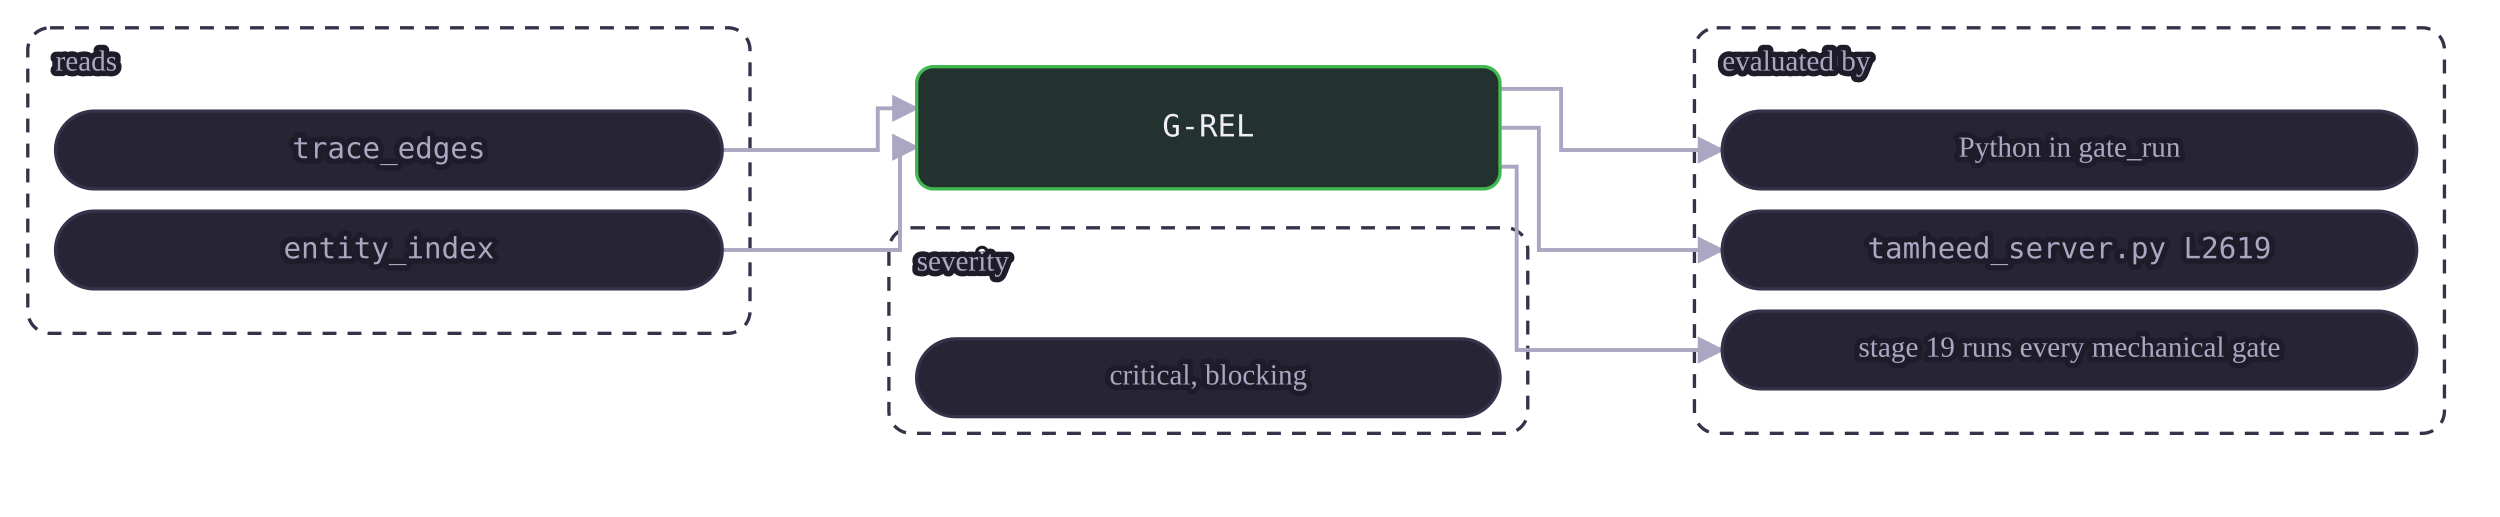
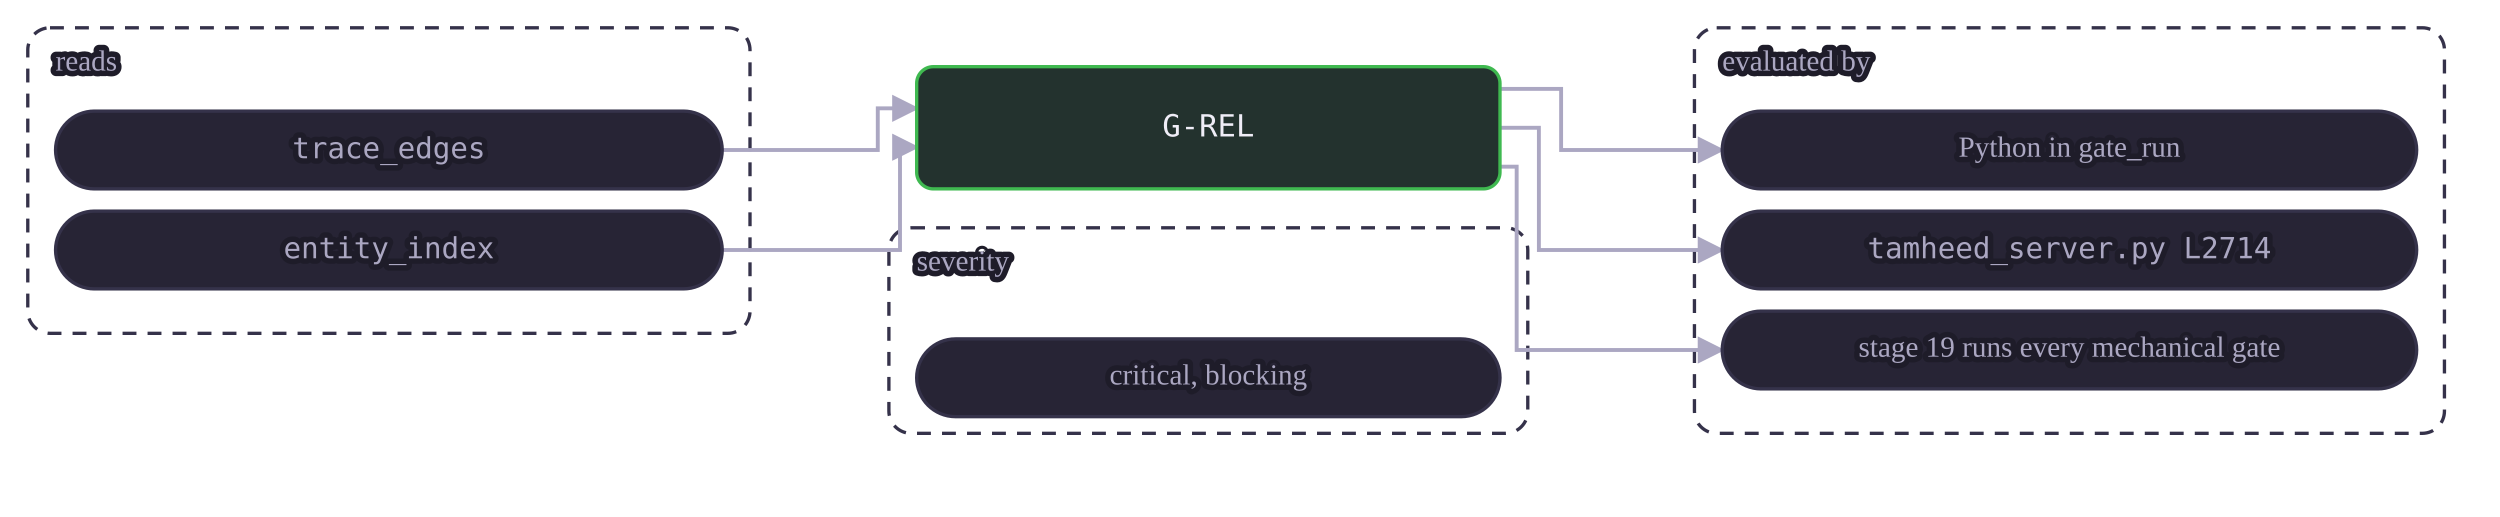
<svg xmlns="http://www.w3.org/2000/svg" class="dia" lang="en" viewBox="0 0 900 186" width="900" height="186" role="img" aria-label="A mechanical gate reads its tables and is evaluated by a view or by Python in gate_run. A judgment or warn gate is the agent's judgment at the stages whose Check names it, recorded in the journal.">
  <style>svg{font-family:Georgia, "Times New Roman", serif;color:#efedf7;direction:ltr}text{fill:currentColor}.box{fill:#272435;stroke:#35324a;stroke-width:1.2}.box.acc{fill:#2a2545;stroke:#a78bfa}.box.good{fill:#23322e;stroke:#3fb950}.box.bad{fill:#38222d;stroke:#f85149}.box.warn{fill:#3a312c;stroke:#e3b341}.box.frame{fill:none;stroke:#35324a;stroke-dasharray:5 4}.frame .lbl{fill:#aba7c2}.edge{fill:none;stroke:#aba7c2;stroke-width:1.4}.edge.acc{stroke:#a78bfa;stroke-width:1.8}.edge.loop{stroke-dasharray:4 3}.lbl{font-size:12px}.lbl.small{font-size:10.5px;fill:#aba7c2;paint-order:stroke fill;stroke:#1e1c29;stroke-width:4px;stroke-linejoin:round}.lbl.strong{font-weight:600;font-size:13px}.num{font-family:Consolas, Menlo, monospace;font-size:11px;direction:ltr;unicode-bidi:isolate}.arrow{fill:#aba7c2}.arrow.acc{fill:#a78bfa}</style>
  <defs>
    <marker id="ar-gate-G-REL-en" viewBox="0 0 10 10" refX="9" refY="5" markerWidth="7" markerHeight="7" orient="auto-start-reverse">
      <path d="M0 0L10 5L0 10z" class="arrow" />
    </marker>
    <marker id="ara-gate-G-REL-en" viewBox="0 0 10 10" refX="9" refY="5" markerWidth="7" markerHeight="7" orient="auto-start-reverse">
      <path d="M0 0L10 5L0 10z" class="arrow acc" />
    </marker>
  </defs>
  <g class="frame">
    <rect class="box frame" x="10.0" y="10" width="260" height="110" rx="8" />
    <text class="lbl small" x="20.0" y="23.0" text-anchor="start" dominant-baseline="middle">reads</text>
  </g>
  <g class="frame">
    <rect class="box frame" x="610.0" y="10" width="270" height="146" rx="8" />
    <text class="lbl small" x="620.0" y="23.0" text-anchor="start" dominant-baseline="middle">evaluated by</text>
  </g>
  <g class="frame">
    <rect class="box frame" x="320.0" y="82" width="230" height="74" rx="8" />
    <text class="lbl small" x="330.0" y="95.0" text-anchor="start" dominant-baseline="middle">severity</text>
  </g>
  <path class="edge  draw" marker-end="url(#ar-gate-G-REL-en)" d="M260.0 54.0 L316.0 54.0 L316.0 39.0 L330.0 39.0" />
  <path class="edge  draw" marker-end="url(#ar-gate-G-REL-en)" d="M260.0 90.0 L324.0 90.0 L324.0 53.0 L330.0 53.0" />
  <path class="edge  draw" marker-end="url(#ar-gate-G-REL-en)" d="M540.0 32.0 L562.0 32.0 L562.0 54.0 L620.0 54.0" />
  <path class="edge  draw" marker-end="url(#ar-gate-G-REL-en)" d="M540.0 46.0 L554.0 46.0 L554.0 90.0 L620.0 90.0" />
  <path class="edge  draw" marker-end="url(#ar-gate-G-REL-en)" d="M540.0 60.0 L546.0 60.0 L546.0 126.0 L620.0 126.0" />
  <g data-key="l0">
    <rect class="box pill" x="20.0" y="40" width="240" height="28" rx="14.0" />
    <text class="lbl num small" x="140.0" y="54.0" text-anchor="middle" dominant-baseline="middle" style="direction:ltr;unicode-bidi:isolate">trace_edges</text>
  </g>
  <g data-key="l1">
    <rect class="box pill" x="20.0" y="76" width="240" height="28" rx="14.0" />
    <text class="lbl num small" x="140.0" y="90.0" text-anchor="middle" dominant-baseline="middle" style="direction:ltr;unicode-bidi:isolate">entity_index</text>
  </g>
  <g data-key="r0">
    <rect class="box pill" x="620.0" y="40" width="250" height="28" rx="14.0" />
    <text class="lbl small" x="745.0" y="54.0" text-anchor="middle" dominant-baseline="middle">Python in gate_run</text>
  </g>
  <g data-key="r1">
    <rect class="box pill" x="620.0" y="76" width="250" height="28" rx="14.0" />
-     <text class="lbl num small" x="745.0" y="90.0" text-anchor="middle" dominant-baseline="middle" style="direction:ltr;unicode-bidi:isolate">tamheed_server.py L2619</text>
+     <text class="lbl num small" x="745.0" y="90.0" text-anchor="middle" dominant-baseline="middle" style="direction:ltr;unicode-bidi:isolate">tamheed_server.py L2714</text>
  </g>
  <g data-key="r2">
    <rect class="box pill" x="620.0" y="112" width="250" height="28" rx="14.0" />
    <text class="lbl small" x="745.0" y="126.0" text-anchor="middle" dominant-baseline="middle">stage 19 runs every mechanical gate</text>
  </g>
  <g data-key="hub">
    <rect class="box good strong" x="330.0" y="24" width="210" height="44" rx="6" />
    <text class="lbl num" x="435.0" y="46.0" text-anchor="middle" dominant-baseline="middle" style="direction:ltr;unicode-bidi:isolate">G-REL</text>
  </g>
  <g data-key="b0">
    <rect class="box pill" x="330.0" y="122" width="210" height="28" rx="14.0" />
    <text class="lbl small" x="435.0" y="136.0" text-anchor="middle" dominant-baseline="middle">critical, blocking</text>
  </g>
</svg>
